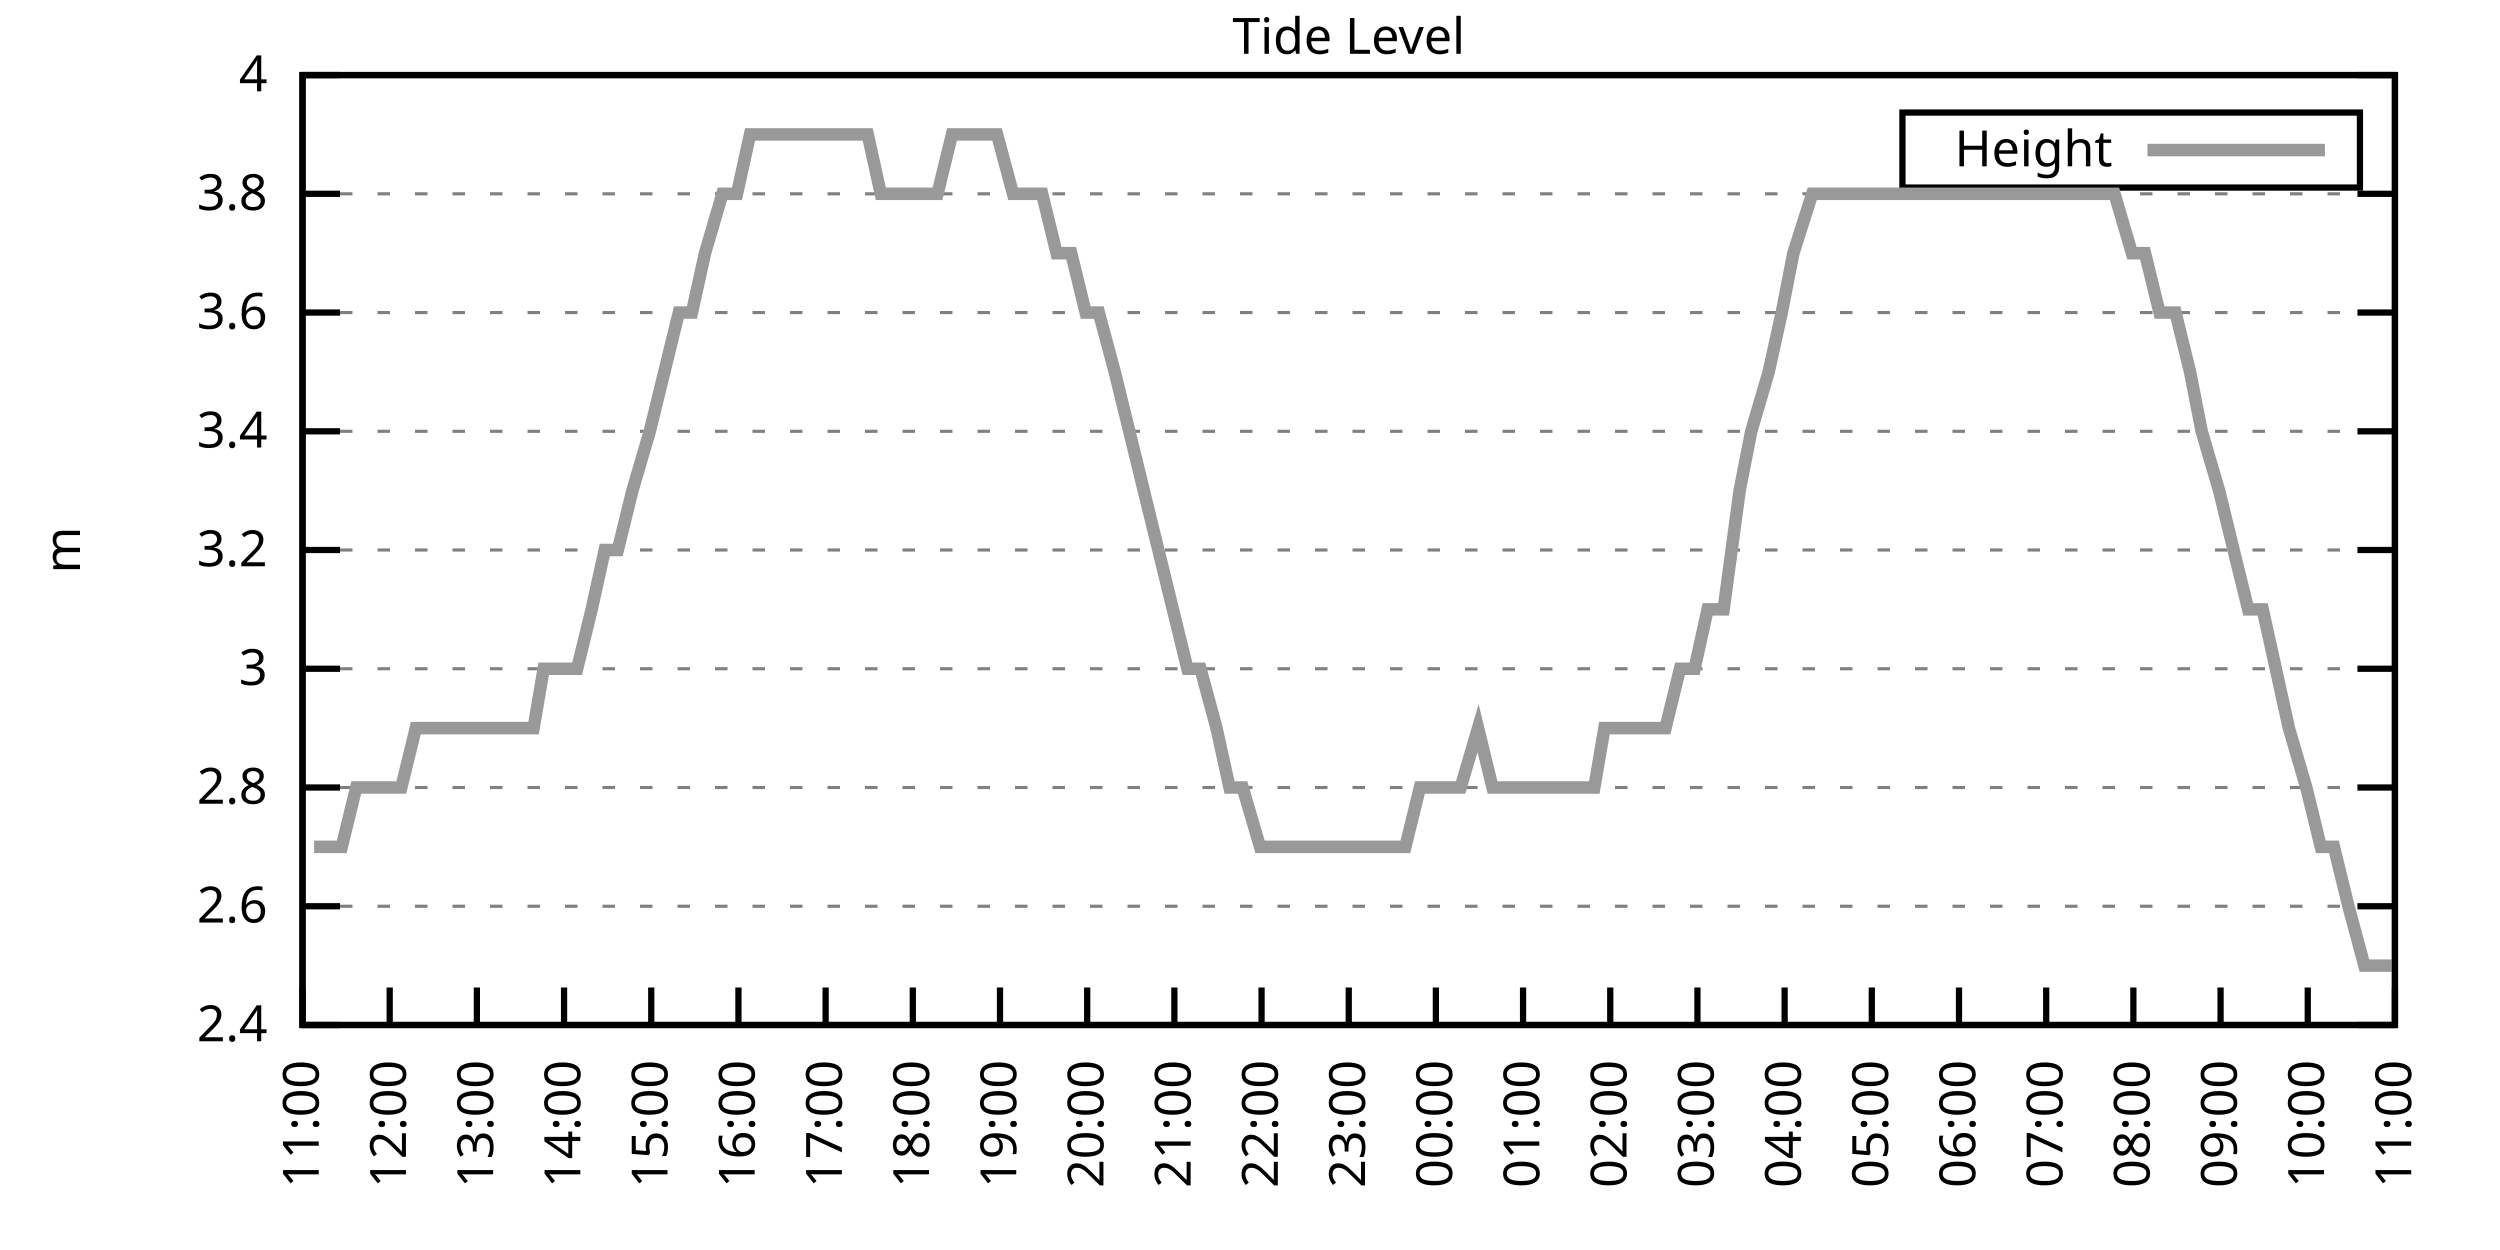
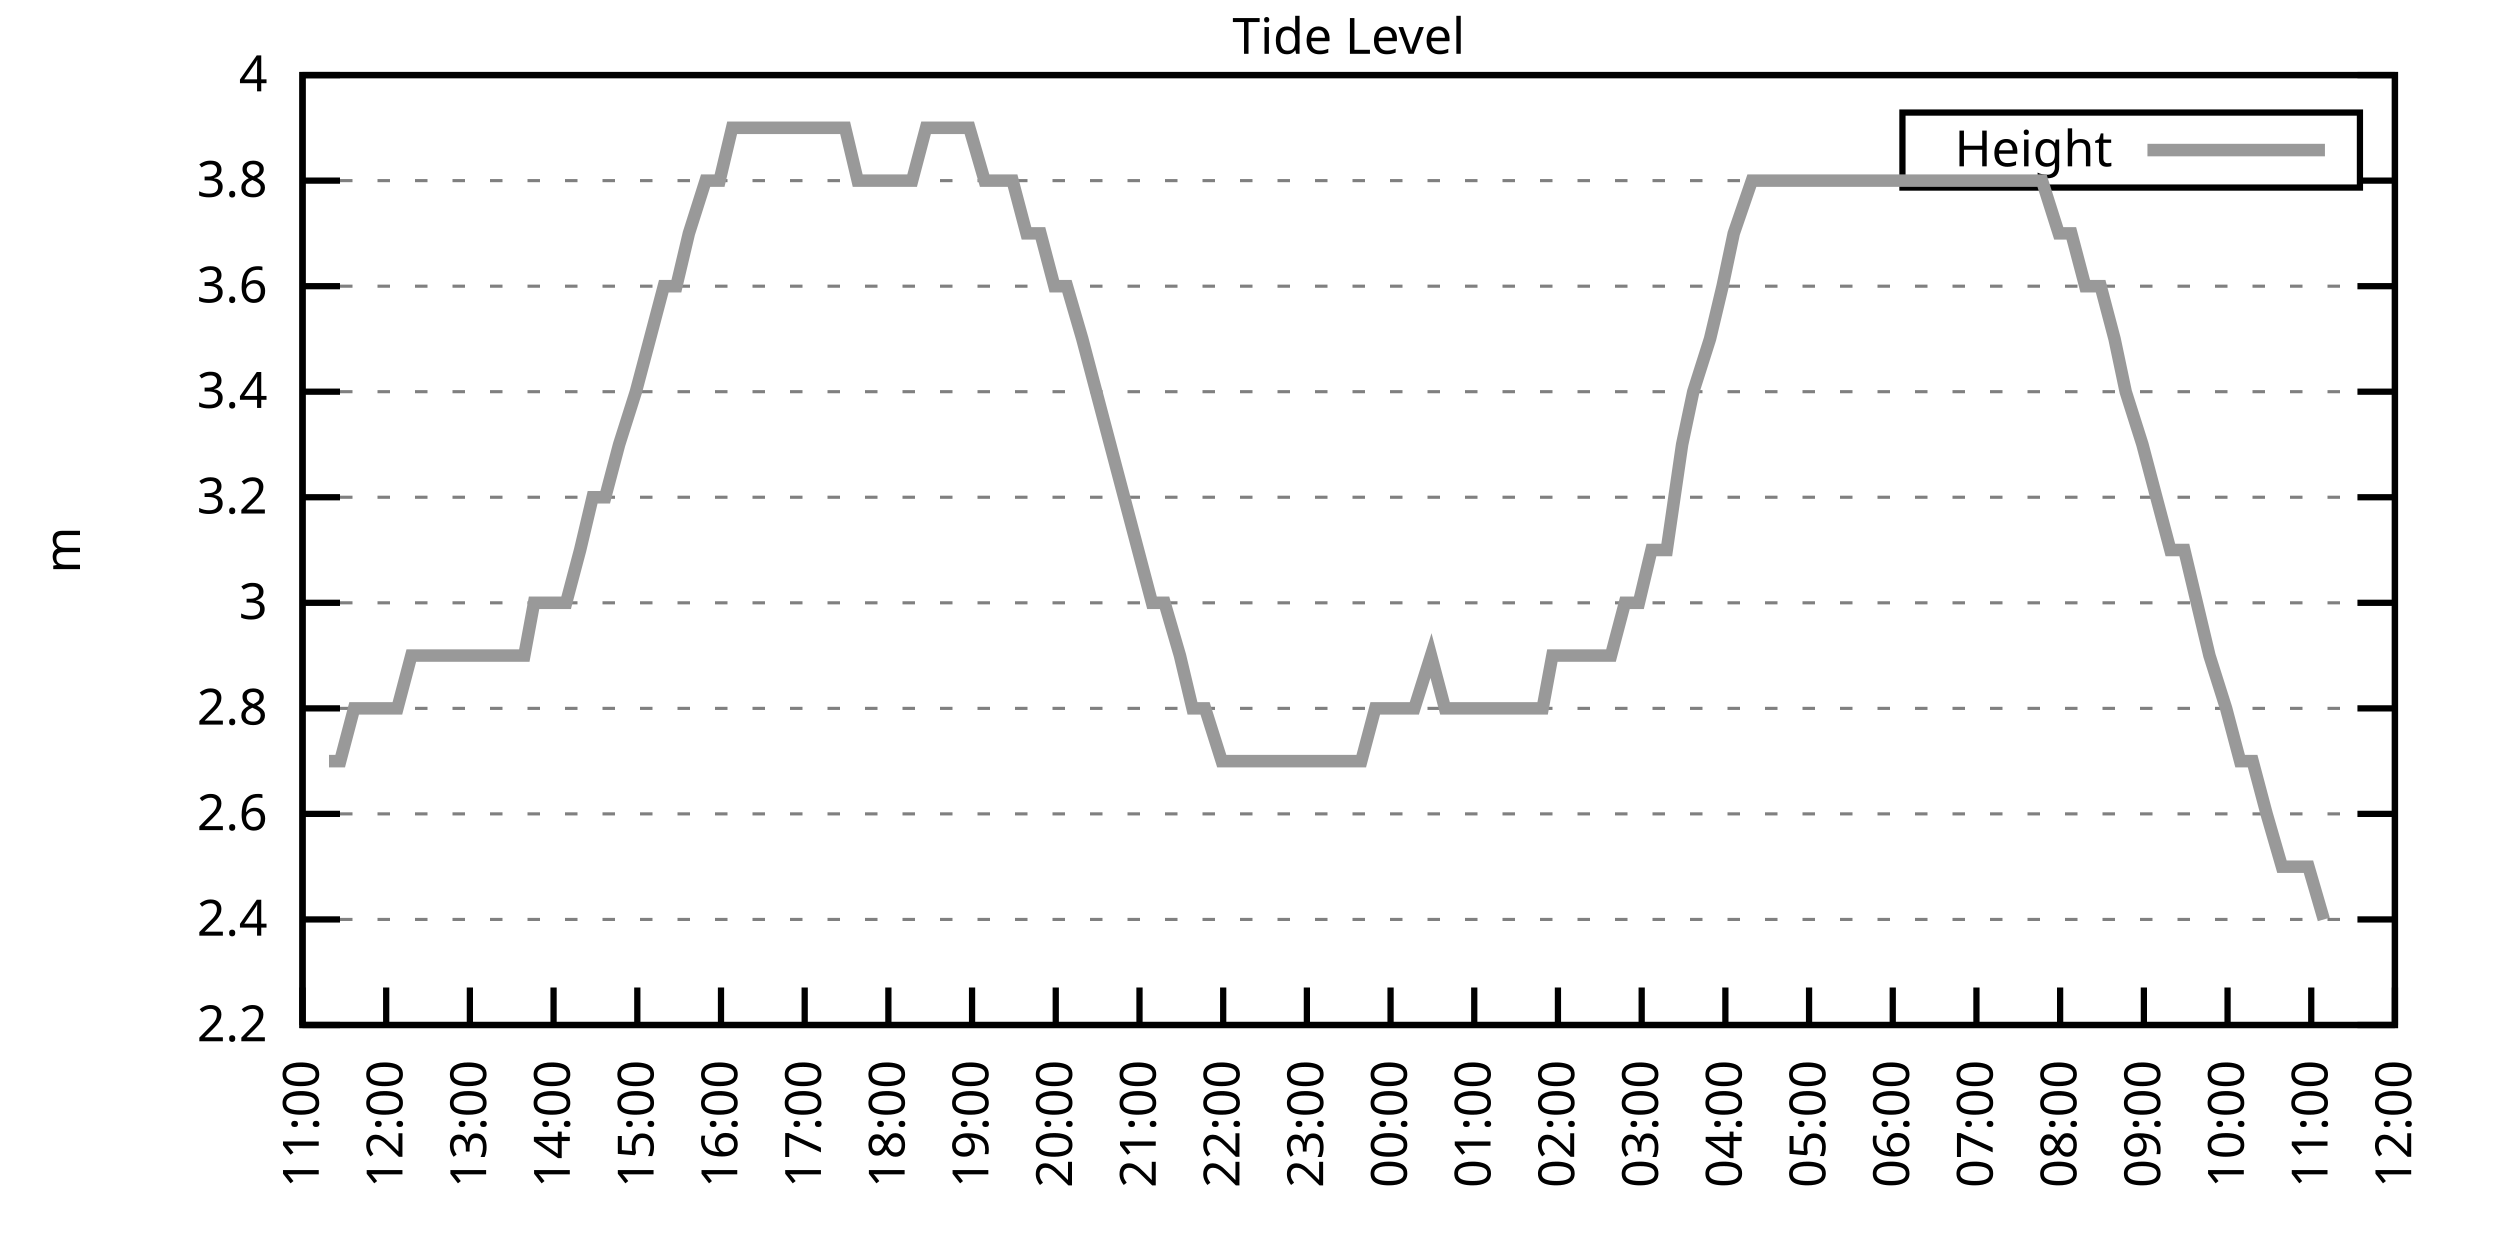
<svg xmlns="http://www.w3.org/2000/svg" xmlns:xlink="http://www.w3.org/1999/xlink" width="400" height="200" viewBox="0 0 400 200">
  <g id="gnuplot_canvas">
    <rect x="0" y="0" width="400" height="200" fill="none" />
    <defs>
      <circle id="gpDot" r="0.5" stroke-width="0.5" stroke="currentColor" />
      <path id="gpPt0" stroke-width="0.333" stroke="currentColor" d="M-1,0 h2 M0,-1 v2" />
      <path id="gpPt1" stroke-width="0.333" stroke="currentColor" d="M-1,-1 L1,1 M1,-1 L-1,1" />
      <path id="gpPt2" stroke-width="0.333" stroke="currentColor" d="M-1,0 L1,0 M0,-1 L0,1 M-1,-1 L1,1 M-1,1 L1,-1" />
      <rect id="gpPt3" stroke-width="0.333" stroke="currentColor" x="-1" y="-1" width="2" height="2" />
      <rect id="gpPt4" stroke-width="0.333" stroke="currentColor" fill="currentColor" x="-1" y="-1" width="2" height="2" />
      <circle id="gpPt5" stroke-width="0.333" stroke="currentColor" cx="0" cy="0" r="1" />
      <use xlink:href="#gpPt5" id="gpPt6" fill="currentColor" stroke="none" />
      <path id="gpPt7" stroke-width="0.333" stroke="currentColor" d="M0,-1.33 L-1.33,0.67 L1.33,0.67 z" />
      <use xlink:href="#gpPt7" id="gpPt8" fill="currentColor" stroke="none" />
      <use xlink:href="#gpPt7" id="gpPt9" stroke="currentColor" transform="rotate(180)" />
      <use xlink:href="#gpPt9" id="gpPt10" fill="currentColor" stroke="none" />
      <use xlink:href="#gpPt3" id="gpPt11" stroke="currentColor" transform="rotate(45)" />
      <use xlink:href="#gpPt11" id="gpPt12" fill="currentColor" stroke="none" />
      <path id="gpPt13" stroke-width="0.333" stroke="currentColor" d="M0,1.330 L1.265,0.411 L0.782,-1.067 L-0.782,-1.076 L-1.265,0.411 z" />
      <use xlink:href="#gpPt13" id="gpPt14" fill="currentColor" stroke="none" />
      <filter id="textbox" filterUnits="objectBoundingBox" x="0" y="0" height="1" width="1">
        <feFlood flood-color="white" flood-opacity="1" result="bgnd" />
        <feComposite in="SourceGraphic" in2="bgnd" operator="atop" />
      </filter>
      <filter id="greybox" filterUnits="objectBoundingBox" x="0" y="0" height="1" width="1">
        <feFlood flood-color="lightgrey" flood-opacity="1" result="grey" />
        <feComposite in="SourceGraphic" in2="grey" operator="atop" />
      </filter>
    </defs>
    <g fill="none" color="white" stroke="currentColor" stroke-width="1.00" stroke-linecap="butt" stroke-linejoin="miter">
</g>
    <g fill="none" color="black" stroke="currentColor" stroke-width="1.00" stroke-linecap="butt" stroke-linejoin="miter">
      <g stroke="none" shape-rendering="crispEdges">
        <polygon fill="rgb(255, 255, 255)" points="48.40,164.00 383.18,164.00 383.18,12.02 48.40,12.02 " />
      </g>
    </g>
    <g fill="none" color="black" stroke="currentColor" stroke-width="1.00" stroke-linecap="butt" stroke-linejoin="miter">
</g>
    <g fill="none" color="black" stroke="black" stroke-width="0.50" stroke-linecap="butt" stroke-linejoin="miter">
</g>
    <g fill="none" color="gray" stroke="currentColor" stroke-width="0.50" stroke-linecap="butt" stroke-linejoin="miter">
      <path stroke="gray" stroke-dasharray="2,4" class="gridline" d="M48.40,164.00 L383.19,164.00  " />
    </g>
    <g fill="none" color="gray" stroke="gray" stroke-width="1.00" stroke-linecap="butt" stroke-linejoin="miter">
</g>
    <g fill="none" color="black" stroke="currentColor" stroke-width="1.00" stroke-linecap="butt" stroke-linejoin="miter">
      <path stroke="black" d="M48.40,164.00 L54.40,164.00 M383.19,164.00 L377.19,164.00  " />
      <g transform="translate(42.80,166.60)" stroke="none" fill="black" font-family="Sans" font-size="8.00" text-anchor="end">
        <text>
+           <tspan font-family="Sans"> 2.2</tspan>
+         </text>
+       </g>
+     </g>
+     <g fill="none" color="black" stroke="currentColor" stroke-width="1.00" stroke-linecap="butt" stroke-linejoin="miter">
+ </g>
+     <g fill="none" color="black" stroke="black" stroke-width="0.50" stroke-linecap="butt" stroke-linejoin="miter">
+ </g>
+     <g fill="none" color="gray" stroke="currentColor" stroke-width="0.50" stroke-linecap="butt" stroke-linejoin="miter">
+       <path stroke="gray" stroke-dasharray="2,4" class="gridline" d="M48.40,147.11 L383.19,147.11  " />
+     </g>
+     <g fill="none" color="gray" stroke="gray" stroke-width="1.00" stroke-linecap="butt" stroke-linejoin="miter">
+ </g>
+     <g fill="none" color="black" stroke="currentColor" stroke-width="1.00" stroke-linecap="butt" stroke-linejoin="miter">
+       <path stroke="black" d="M48.40,147.11 L54.40,147.11 M383.19,147.11 L377.19,147.11  " />
+       <g transform="translate(42.80,149.71)" stroke="none" fill="black" font-family="Sans" font-size="8.00" text-anchor="end">
+         <text>
          <tspan font-family="Sans"> 2.4</tspan>
        </text>
      </g>
    </g>
    <g fill="none" color="black" stroke="currentColor" stroke-width="1.00" stroke-linecap="butt" stroke-linejoin="miter">
</g>
    <g fill="none" color="black" stroke="black" stroke-width="0.50" stroke-linecap="butt" stroke-linejoin="miter">
</g>
    <g fill="none" color="gray" stroke="currentColor" stroke-width="0.50" stroke-linecap="butt" stroke-linejoin="miter">
-       <path stroke="gray" stroke-dasharray="2,4" class="gridline" d="M48.40,145.00 L383.19,145.00  " />
-     </g>
-     <g fill="none" color="gray" stroke="gray" stroke-width="1.00" stroke-linecap="butt" stroke-linejoin="miter">
- </g>
-     <g fill="none" color="black" stroke="currentColor" stroke-width="1.00" stroke-linecap="butt" stroke-linejoin="miter">
-       <path stroke="black" d="M48.40,145.00 L54.40,145.00 M383.19,145.00 L377.19,145.00  " />
-       <g transform="translate(42.80,147.60)" stroke="none" fill="black" font-family="Sans" font-size="8.00" text-anchor="end">
+       <path stroke="gray" stroke-dasharray="2,4" class="gridline" d="M48.40,130.22 L383.19,130.22  " />
+     </g>
+     <g fill="none" color="gray" stroke="gray" stroke-width="1.00" stroke-linecap="butt" stroke-linejoin="miter">
+ </g>
+     <g fill="none" color="black" stroke="currentColor" stroke-width="1.00" stroke-linecap="butt" stroke-linejoin="miter">
+       <path stroke="black" d="M48.40,130.22 L54.40,130.22 M383.19,130.22 L377.19,130.22  " />
+       <g transform="translate(42.80,132.82)" stroke="none" fill="black" font-family="Sans" font-size="8.00" text-anchor="end">
        <text>
          <tspan font-family="Sans"> 2.6</tspan>
        </text>
      </g>
    </g>
    <g fill="none" color="black" stroke="currentColor" stroke-width="1.00" stroke-linecap="butt" stroke-linejoin="miter">
</g>
    <g fill="none" color="black" stroke="black" stroke-width="0.50" stroke-linecap="butt" stroke-linejoin="miter">
</g>
    <g fill="none" color="gray" stroke="currentColor" stroke-width="0.50" stroke-linecap="butt" stroke-linejoin="miter">
-       <path stroke="gray" stroke-dasharray="2,4" class="gridline" d="M48.40,126.00 L383.19,126.00  " />
-     </g>
-     <g fill="none" color="gray" stroke="gray" stroke-width="1.00" stroke-linecap="butt" stroke-linejoin="miter">
- </g>
-     <g fill="none" color="black" stroke="currentColor" stroke-width="1.00" stroke-linecap="butt" stroke-linejoin="miter">
-       <path stroke="black" d="M48.40,126.00 L54.40,126.00 M383.19,126.00 L377.19,126.00  " />
-       <g transform="translate(42.80,128.60)" stroke="none" fill="black" font-family="Sans" font-size="8.00" text-anchor="end">
+       <path stroke="gray" stroke-dasharray="2,4" class="gridline" d="M48.40,113.34 L383.19,113.34  " />
+     </g>
+     <g fill="none" color="gray" stroke="gray" stroke-width="1.00" stroke-linecap="butt" stroke-linejoin="miter">
+ </g>
+     <g fill="none" color="black" stroke="currentColor" stroke-width="1.00" stroke-linecap="butt" stroke-linejoin="miter">
+       <path stroke="black" d="M48.40,113.34 L54.40,113.34 M383.19,113.34 L377.19,113.34  " />
+       <g transform="translate(42.80,115.94)" stroke="none" fill="black" font-family="Sans" font-size="8.00" text-anchor="end">
        <text>
          <tspan font-family="Sans"> 2.8</tspan>
        </text>
      </g>
    </g>
    <g fill="none" color="black" stroke="currentColor" stroke-width="1.00" stroke-linecap="butt" stroke-linejoin="miter">
</g>
    <g fill="none" color="black" stroke="black" stroke-width="0.50" stroke-linecap="butt" stroke-linejoin="miter">
</g>
    <g fill="none" color="gray" stroke="currentColor" stroke-width="0.50" stroke-linecap="butt" stroke-linejoin="miter">
-       <path stroke="gray" stroke-dasharray="2,4" class="gridline" d="M48.40,107.00 L383.19,107.00  " />
-     </g>
-     <g fill="none" color="gray" stroke="gray" stroke-width="1.00" stroke-linecap="butt" stroke-linejoin="miter">
- </g>
-     <g fill="none" color="black" stroke="currentColor" stroke-width="1.00" stroke-linecap="butt" stroke-linejoin="miter">
-       <path stroke="black" d="M48.40,107.00 L54.40,107.00 M383.19,107.00 L377.19,107.00  " />
-       <g transform="translate(42.80,109.60)" stroke="none" fill="black" font-family="Sans" font-size="8.00" text-anchor="end">
+       <path stroke="gray" stroke-dasharray="2,4" class="gridline" d="M48.40,96.45 L383.19,96.45  " />
+     </g>
+     <g fill="none" color="gray" stroke="gray" stroke-width="1.00" stroke-linecap="butt" stroke-linejoin="miter">
+ </g>
+     <g fill="none" color="black" stroke="currentColor" stroke-width="1.00" stroke-linecap="butt" stroke-linejoin="miter">
+       <path stroke="black" d="M48.40,96.45 L54.40,96.45 M383.19,96.45 L377.19,96.45  " />
+       <g transform="translate(42.80,99.05)" stroke="none" fill="black" font-family="Sans" font-size="8.00" text-anchor="end">
        <text>
          <tspan font-family="Sans"> 3</tspan>
        </text>
      </g>
    </g>
    <g fill="none" color="black" stroke="currentColor" stroke-width="1.00" stroke-linecap="butt" stroke-linejoin="miter">
</g>
    <g fill="none" color="black" stroke="black" stroke-width="0.50" stroke-linecap="butt" stroke-linejoin="miter">
</g>
    <g fill="none" color="gray" stroke="currentColor" stroke-width="0.50" stroke-linecap="butt" stroke-linejoin="miter">
-       <path stroke="gray" stroke-dasharray="2,4" class="gridline" d="M48.40,88.00 L383.19,88.00  " />
-     </g>
-     <g fill="none" color="gray" stroke="gray" stroke-width="1.00" stroke-linecap="butt" stroke-linejoin="miter">
- </g>
-     <g fill="none" color="black" stroke="currentColor" stroke-width="1.00" stroke-linecap="butt" stroke-linejoin="miter">
-       <path stroke="black" d="M48.40,88.00 L54.40,88.00 M383.19,88.00 L377.19,88.00  " />
-       <g transform="translate(42.80,90.60)" stroke="none" fill="black" font-family="Sans" font-size="8.00" text-anchor="end">
+       <path stroke="gray" stroke-dasharray="2,4" class="gridline" d="M48.40,79.56 L383.19,79.56  " />
+     </g>
+     <g fill="none" color="gray" stroke="gray" stroke-width="1.00" stroke-linecap="butt" stroke-linejoin="miter">
+ </g>
+     <g fill="none" color="black" stroke="currentColor" stroke-width="1.00" stroke-linecap="butt" stroke-linejoin="miter">
+       <path stroke="black" d="M48.40,79.56 L54.40,79.56 M383.19,79.56 L377.19,79.56  " />
+       <g transform="translate(42.80,82.16)" stroke="none" fill="black" font-family="Sans" font-size="8.00" text-anchor="end">
        <text>
          <tspan font-family="Sans"> 3.2</tspan>
        </text>
      </g>
    </g>
    <g fill="none" color="black" stroke="currentColor" stroke-width="1.00" stroke-linecap="butt" stroke-linejoin="miter">
</g>
    <g fill="none" color="black" stroke="black" stroke-width="0.50" stroke-linecap="butt" stroke-linejoin="miter">
</g>
    <g fill="none" color="gray" stroke="currentColor" stroke-width="0.50" stroke-linecap="butt" stroke-linejoin="miter">
-       <path stroke="gray" stroke-dasharray="2,4" class="gridline" d="M48.40,69.01 L383.19,69.01  " />
-     </g>
-     <g fill="none" color="gray" stroke="gray" stroke-width="1.00" stroke-linecap="butt" stroke-linejoin="miter">
- </g>
-     <g fill="none" color="black" stroke="currentColor" stroke-width="1.00" stroke-linecap="butt" stroke-linejoin="miter">
-       <path stroke="black" d="M48.40,69.01 L54.40,69.01 M383.19,69.01 L377.19,69.01  " />
-       <g transform="translate(42.80,71.61)" stroke="none" fill="black" font-family="Sans" font-size="8.00" text-anchor="end">
+       <path stroke="gray" stroke-dasharray="2,4" class="gridline" d="M48.40,62.67 L383.19,62.67  " />
+     </g>
+     <g fill="none" color="gray" stroke="gray" stroke-width="1.00" stroke-linecap="butt" stroke-linejoin="miter">
+ </g>
+     <g fill="none" color="black" stroke="currentColor" stroke-width="1.00" stroke-linecap="butt" stroke-linejoin="miter">
+       <path stroke="black" d="M48.40,62.67 L54.40,62.67 M383.19,62.67 L377.19,62.67  " />
+       <g transform="translate(42.80,65.27)" stroke="none" fill="black" font-family="Sans" font-size="8.00" text-anchor="end">
        <text>
          <tspan font-family="Sans"> 3.4</tspan>
        </text>
      </g>
    </g>
    <g fill="none" color="black" stroke="currentColor" stroke-width="1.00" stroke-linecap="butt" stroke-linejoin="miter">
</g>
    <g fill="none" color="black" stroke="black" stroke-width="0.50" stroke-linecap="butt" stroke-linejoin="miter">
</g>
    <g fill="none" color="gray" stroke="currentColor" stroke-width="0.50" stroke-linecap="butt" stroke-linejoin="miter">
-       <path stroke="gray" stroke-dasharray="2,4" class="gridline" d="M48.40,50.01 L383.19,50.01  " />
-     </g>
-     <g fill="none" color="gray" stroke="gray" stroke-width="1.00" stroke-linecap="butt" stroke-linejoin="miter">
- </g>
-     <g fill="none" color="black" stroke="currentColor" stroke-width="1.00" stroke-linecap="butt" stroke-linejoin="miter">
-       <path stroke="black" d="M48.40,50.01 L54.40,50.01 M383.19,50.01 L377.19,50.01  " />
-       <g transform="translate(42.80,52.61)" stroke="none" fill="black" font-family="Sans" font-size="8.00" text-anchor="end">
+       <path stroke="gray" stroke-dasharray="2,4" class="gridline" d="M48.40,45.79 L383.19,45.79  " />
+     </g>
+     <g fill="none" color="gray" stroke="gray" stroke-width="1.00" stroke-linecap="butt" stroke-linejoin="miter">
+ </g>
+     <g fill="none" color="black" stroke="currentColor" stroke-width="1.00" stroke-linecap="butt" stroke-linejoin="miter">
+       <path stroke="black" d="M48.40,45.79 L54.40,45.79 M383.19,45.79 L377.19,45.79  " />
+       <g transform="translate(42.80,48.39)" stroke="none" fill="black" font-family="Sans" font-size="8.00" text-anchor="end">
        <text>
          <tspan font-family="Sans"> 3.6</tspan>
        </text>
      </g>
    </g>
    <g fill="none" color="black" stroke="currentColor" stroke-width="1.00" stroke-linecap="butt" stroke-linejoin="miter">
</g>
    <g fill="none" color="black" stroke="black" stroke-width="0.50" stroke-linecap="butt" stroke-linejoin="miter">
</g>
    <g fill="none" color="gray" stroke="currentColor" stroke-width="0.50" stroke-linecap="butt" stroke-linejoin="miter">
-       <path stroke="gray" stroke-dasharray="2,4" class="gridline" d="M48.40,31.01 L383.19,31.01  " />
-     </g>
-     <g fill="none" color="gray" stroke="gray" stroke-width="1.00" stroke-linecap="butt" stroke-linejoin="miter">
- </g>
-     <g fill="none" color="black" stroke="currentColor" stroke-width="1.00" stroke-linecap="butt" stroke-linejoin="miter">
-       <path stroke="black" d="M48.40,31.01 L54.40,31.01 M383.19,31.01 L377.19,31.01  " />
-       <g transform="translate(42.80,33.61)" stroke="none" fill="black" font-family="Sans" font-size="8.00" text-anchor="end">
+       <path stroke="gray" stroke-dasharray="2,4" class="gridline" d="M48.40,28.90 L304.39,28.90 M377.59,28.90 L383.19,28.90  " />
+     </g>
+     <g fill="none" color="gray" stroke="gray" stroke-width="1.00" stroke-linecap="butt" stroke-linejoin="miter">
+ </g>
+     <g fill="none" color="black" stroke="currentColor" stroke-width="1.00" stroke-linecap="butt" stroke-linejoin="miter">
+       <path stroke="black" d="M48.40,28.90 L54.40,28.90 M383.19,28.90 L377.19,28.90  " />
+       <g transform="translate(42.80,31.50)" stroke="none" fill="black" font-family="Sans" font-size="8.00" text-anchor="end">
        <text>
          <tspan font-family="Sans"> 3.8</tspan>
        </text>
      </g>
    </g>
    <g fill="none" color="black" stroke="currentColor" stroke-width="1.00" stroke-linecap="butt" stroke-linejoin="miter">
</g>
    <g fill="none" color="black" stroke="black" stroke-width="0.50" stroke-linecap="butt" stroke-linejoin="miter">
</g>
    <g fill="none" color="gray" stroke="currentColor" stroke-width="0.50" stroke-linecap="butt" stroke-linejoin="miter">
      <path stroke="gray" stroke-dasharray="2,4" class="gridline" d="M48.40,12.01 L383.19,12.01  " />
    </g>
    <g fill="none" color="gray" stroke="gray" stroke-width="1.00" stroke-linecap="butt" stroke-linejoin="miter">
</g>
    <g fill="none" color="black" stroke="currentColor" stroke-width="1.00" stroke-linecap="butt" stroke-linejoin="miter">
      <path stroke="black" d="M48.40,12.01 L54.40,12.01 M383.19,12.01 L377.19,12.01  " />
      <g transform="translate(42.80,14.61)" stroke="none" fill="black" font-family="Sans" font-size="8.00" text-anchor="end">
        <text>
          <tspan font-family="Sans"> 4</tspan>
        </text>
      </g>
    </g>
    <g fill="none" color="black" stroke="currentColor" stroke-width="1.00" stroke-linecap="butt" stroke-linejoin="miter">
      <path stroke="black" d="M48.40,164.00 L48.40,158.00  " />
      <g transform="translate(51.00,169.60) rotate(270.00)" stroke="none" fill="black" font-family="Sans" font-size="8.00" text-anchor="end">
        <text>
          <tspan font-family="Sans">11:00</tspan>
        </text>
      </g>
    </g>
    <g fill="none" color="black" stroke="currentColor" stroke-width="1.00" stroke-linecap="butt" stroke-linejoin="miter">
-       <path stroke="black" d="M62.35,164.00 L62.35,158.00  " />
-       <g transform="translate(64.95,169.60) rotate(270.00)" stroke="none" fill="black" font-family="Sans" font-size="8.00" text-anchor="end">
+       <path stroke="black" d="M61.79,164.00 L61.79,158.00  " />
+       <g transform="translate(64.39,169.60) rotate(270.00)" stroke="none" fill="black" font-family="Sans" font-size="8.00" text-anchor="end">
        <text>
          <tspan font-family="Sans">12:00</tspan>
        </text>
      </g>
    </g>
    <g fill="none" color="black" stroke="currentColor" stroke-width="1.00" stroke-linecap="butt" stroke-linejoin="miter">
-       <path stroke="black" d="M76.30,164.00 L76.30,158.00  " />
-       <g transform="translate(78.90,169.60) rotate(270.00)" stroke="none" fill="black" font-family="Sans" font-size="8.00" text-anchor="end">
+       <path stroke="black" d="M75.18,164.00 L75.18,158.00  " />
+       <g transform="translate(77.78,169.60) rotate(270.00)" stroke="none" fill="black" font-family="Sans" font-size="8.00" text-anchor="end">
        <text>
          <tspan font-family="Sans">13:00</tspan>
        </text>
      </g>
    </g>
    <g fill="none" color="black" stroke="currentColor" stroke-width="1.00" stroke-linecap="butt" stroke-linejoin="miter">
-       <path stroke="black" d="M90.25,164.00 L90.25,158.00  " />
-       <g transform="translate(92.85,169.60) rotate(270.00)" stroke="none" fill="black" font-family="Sans" font-size="8.00" text-anchor="end">
+       <path stroke="black" d="M88.57,164.00 L88.57,158.00  " />
+       <g transform="translate(91.17,169.60) rotate(270.00)" stroke="none" fill="black" font-family="Sans" font-size="8.00" text-anchor="end">
        <text>
          <tspan font-family="Sans">14:00</tspan>
        </text>
      </g>
    </g>
    <g fill="none" color="black" stroke="currentColor" stroke-width="1.00" stroke-linecap="butt" stroke-linejoin="miter">
-       <path stroke="black" d="M104.20,164.00 L104.20,158.00  " />
-       <g transform="translate(106.80,169.60) rotate(270.00)" stroke="none" fill="black" font-family="Sans" font-size="8.00" text-anchor="end">
+       <path stroke="black" d="M101.97,164.00 L101.97,158.00  " />
+       <g transform="translate(104.57,169.60) rotate(270.00)" stroke="none" fill="black" font-family="Sans" font-size="8.00" text-anchor="end">
        <text>
          <tspan font-family="Sans">15:00</tspan>
        </text>
      </g>
    </g>
    <g fill="none" color="black" stroke="currentColor" stroke-width="1.00" stroke-linecap="butt" stroke-linejoin="miter">
-       <path stroke="black" d="M118.15,164.00 L118.15,158.00  " />
-       <g transform="translate(120.75,169.60) rotate(270.00)" stroke="none" fill="black" font-family="Sans" font-size="8.00" text-anchor="end">
+       <path stroke="black" d="M115.36,164.00 L115.36,158.00  " />
+       <g transform="translate(117.96,169.60) rotate(270.00)" stroke="none" fill="black" font-family="Sans" font-size="8.00" text-anchor="end">
        <text>
          <tspan font-family="Sans">16:00</tspan>
        </text>
      </g>
    </g>
    <g fill="none" color="black" stroke="currentColor" stroke-width="1.00" stroke-linecap="butt" stroke-linejoin="miter">
-       <path stroke="black" d="M132.10,164.00 L132.10,158.00  " />
-       <g transform="translate(134.70,169.60) rotate(270.00)" stroke="none" fill="black" font-family="Sans" font-size="8.00" text-anchor="end">
+       <path stroke="black" d="M128.75,164.00 L128.75,158.00  " />
+       <g transform="translate(131.35,169.60) rotate(270.00)" stroke="none" fill="black" font-family="Sans" font-size="8.00" text-anchor="end">
        <text>
          <tspan font-family="Sans">17:00</tspan>
        </text>
      </g>
    </g>
    <g fill="none" color="black" stroke="currentColor" stroke-width="1.00" stroke-linecap="butt" stroke-linejoin="miter">
-       <path stroke="black" d="M146.05,164.00 L146.05,158.00  " />
-       <g transform="translate(148.65,169.60) rotate(270.00)" stroke="none" fill="black" font-family="Sans" font-size="8.00" text-anchor="end">
+       <path stroke="black" d="M142.14,164.00 L142.14,158.00  " />
+       <g transform="translate(144.74,169.60) rotate(270.00)" stroke="none" fill="black" font-family="Sans" font-size="8.00" text-anchor="end">
        <text>
          <tspan font-family="Sans">18:00</tspan>
        </text>
      </g>
    </g>
    <g fill="none" color="black" stroke="currentColor" stroke-width="1.00" stroke-linecap="butt" stroke-linejoin="miter">
-       <path stroke="black" d="M160.00,164.00 L160.00,158.00  " />
-       <g transform="translate(162.60,169.60) rotate(270.00)" stroke="none" fill="black" font-family="Sans" font-size="8.00" text-anchor="end">
+       <path stroke="black" d="M155.53,164.00 L155.53,158.00  " />
+       <g transform="translate(158.13,169.60) rotate(270.00)" stroke="none" fill="black" font-family="Sans" font-size="8.00" text-anchor="end">
        <text>
          <tspan font-family="Sans">19:00</tspan>
        </text>
      </g>
    </g>
    <g fill="none" color="black" stroke="currentColor" stroke-width="1.00" stroke-linecap="butt" stroke-linejoin="miter">
-       <path stroke="black" d="M173.95,164.00 L173.95,158.00  " />
-       <g transform="translate(176.55,169.60) rotate(270.00)" stroke="none" fill="black" font-family="Sans" font-size="8.00" text-anchor="end">
+       <path stroke="black" d="M168.92,164.00 L168.92,158.00  " />
+       <g transform="translate(171.52,169.60) rotate(270.00)" stroke="none" fill="black" font-family="Sans" font-size="8.00" text-anchor="end">
        <text>
          <tspan font-family="Sans">20:00</tspan>
        </text>
      </g>
    </g>
    <g fill="none" color="black" stroke="currentColor" stroke-width="1.00" stroke-linecap="butt" stroke-linejoin="miter">
-       <path stroke="black" d="M187.90,164.00 L187.90,158.00  " />
-       <g transform="translate(190.50,169.60) rotate(270.00)" stroke="none" fill="black" font-family="Sans" font-size="8.00" text-anchor="end">
+       <path stroke="black" d="M182.32,164.00 L182.32,158.00  " />
+       <g transform="translate(184.92,169.60) rotate(270.00)" stroke="none" fill="black" font-family="Sans" font-size="8.00" text-anchor="end">
        <text>
          <tspan font-family="Sans">21:00</tspan>
        </text>
      </g>
    </g>
    <g fill="none" color="black" stroke="currentColor" stroke-width="1.00" stroke-linecap="butt" stroke-linejoin="miter">
-       <path stroke="black" d="M201.85,164.00 L201.85,158.00  " />
-       <g transform="translate(204.45,169.60) rotate(270.00)" stroke="none" fill="black" font-family="Sans" font-size="8.00" text-anchor="end">
+       <path stroke="black" d="M195.71,164.00 L195.71,158.00  " />
+       <g transform="translate(198.31,169.60) rotate(270.00)" stroke="none" fill="black" font-family="Sans" font-size="8.00" text-anchor="end">
        <text>
          <tspan font-family="Sans">22:00</tspan>
        </text>
      </g>
    </g>
    <g fill="none" color="black" stroke="currentColor" stroke-width="1.00" stroke-linecap="butt" stroke-linejoin="miter">
-       <path stroke="black" d="M215.80,164.00 L215.80,158.00  " />
-       <g transform="translate(218.40,169.60) rotate(270.00)" stroke="none" fill="black" font-family="Sans" font-size="8.00" text-anchor="end">
+       <path stroke="black" d="M209.10,164.00 L209.10,158.00  " />
+       <g transform="translate(211.70,169.60) rotate(270.00)" stroke="none" fill="black" font-family="Sans" font-size="8.00" text-anchor="end">
        <text>
          <tspan font-family="Sans">23:00</tspan>
        </text>
      </g>
    </g>
    <g fill="none" color="black" stroke="currentColor" stroke-width="1.00" stroke-linecap="butt" stroke-linejoin="miter">
-       <path stroke="black" d="M229.74,164.00 L229.74,158.00  " />
-       <g transform="translate(232.34,169.60) rotate(270.00)" stroke="none" fill="black" font-family="Sans" font-size="8.00" text-anchor="end">
+       <path stroke="black" d="M222.49,164.00 L222.49,158.00  " />
+       <g transform="translate(225.09,169.60) rotate(270.00)" stroke="none" fill="black" font-family="Sans" font-size="8.00" text-anchor="end">
        <text>
          <tspan font-family="Sans">00:00</tspan>
        </text>
      </g>
    </g>
    <g fill="none" color="black" stroke="currentColor" stroke-width="1.00" stroke-linecap="butt" stroke-linejoin="miter">
-       <path stroke="black" d="M243.69,164.00 L243.69,158.00  " />
-       <g transform="translate(246.29,169.60) rotate(270.00)" stroke="none" fill="black" font-family="Sans" font-size="8.00" text-anchor="end">
+       <path stroke="black" d="M235.88,164.00 L235.88,158.00  " />
+       <g transform="translate(238.48,169.60) rotate(270.00)" stroke="none" fill="black" font-family="Sans" font-size="8.00" text-anchor="end">
        <text>
          <tspan font-family="Sans">01:00</tspan>
        </text>
      </g>
    </g>
    <g fill="none" color="black" stroke="currentColor" stroke-width="1.00" stroke-linecap="butt" stroke-linejoin="miter">
-       <path stroke="black" d="M257.64,164.00 L257.64,158.00  " />
-       <g transform="translate(260.24,169.60) rotate(270.00)" stroke="none" fill="black" font-family="Sans" font-size="8.00" text-anchor="end">
+       <path stroke="black" d="M249.27,164.00 L249.27,158.00  " />
+       <g transform="translate(251.87,169.60) rotate(270.00)" stroke="none" fill="black" font-family="Sans" font-size="8.00" text-anchor="end">
        <text>
          <tspan font-family="Sans">02:00</tspan>
        </text>
      </g>
    </g>
    <g fill="none" color="black" stroke="currentColor" stroke-width="1.00" stroke-linecap="butt" stroke-linejoin="miter">
-       <path stroke="black" d="M271.59,164.00 L271.59,158.00  " />
-       <g transform="translate(274.19,169.60) rotate(270.00)" stroke="none" fill="black" font-family="Sans" font-size="8.00" text-anchor="end">
+       <path stroke="black" d="M262.67,164.00 L262.67,158.00  " />
+       <g transform="translate(265.27,169.60) rotate(270.00)" stroke="none" fill="black" font-family="Sans" font-size="8.00" text-anchor="end">
        <text>
          <tspan font-family="Sans">03:00</tspan>
        </text>
      </g>
    </g>
    <g fill="none" color="black" stroke="currentColor" stroke-width="1.00" stroke-linecap="butt" stroke-linejoin="miter">
-       <path stroke="black" d="M285.54,164.00 L285.54,158.00  " />
-       <g transform="translate(288.14,169.60) rotate(270.00)" stroke="none" fill="black" font-family="Sans" font-size="8.00" text-anchor="end">
+       <path stroke="black" d="M276.06,164.00 L276.06,158.00  " />
+       <g transform="translate(278.66,169.60) rotate(270.00)" stroke="none" fill="black" font-family="Sans" font-size="8.00" text-anchor="end">
        <text>
          <tspan font-family="Sans">04:00</tspan>
        </text>
      </g>
    </g>
    <g fill="none" color="black" stroke="currentColor" stroke-width="1.00" stroke-linecap="butt" stroke-linejoin="miter">
-       <path stroke="black" d="M299.49,164.00 L299.49,158.00  " />
-       <g transform="translate(302.09,169.60) rotate(270.00)" stroke="none" fill="black" font-family="Sans" font-size="8.00" text-anchor="end">
+       <path stroke="black" d="M289.45,164.00 L289.45,158.00  " />
+       <g transform="translate(292.05,169.60) rotate(270.00)" stroke="none" fill="black" font-family="Sans" font-size="8.00" text-anchor="end">
        <text>
          <tspan font-family="Sans">05:00</tspan>
        </text>
      </g>
    </g>
    <g fill="none" color="black" stroke="currentColor" stroke-width="1.00" stroke-linecap="butt" stroke-linejoin="miter">
-       <path stroke="black" d="M313.44,164.00 L313.44,158.00  " />
-       <g transform="translate(316.04,169.60) rotate(270.00)" stroke="none" fill="black" font-family="Sans" font-size="8.00" text-anchor="end">
+       <path stroke="black" d="M302.84,164.00 L302.84,158.00  " />
+       <g transform="translate(305.44,169.60) rotate(270.00)" stroke="none" fill="black" font-family="Sans" font-size="8.00" text-anchor="end">
        <text>
          <tspan font-family="Sans">06:00</tspan>
        </text>
      </g>
    </g>
    <g fill="none" color="black" stroke="currentColor" stroke-width="1.00" stroke-linecap="butt" stroke-linejoin="miter">
-       <path stroke="black" d="M327.39,164.00 L327.39,158.00  " />
-       <g transform="translate(329.99,169.60) rotate(270.00)" stroke="none" fill="black" font-family="Sans" font-size="8.00" text-anchor="end">
+       <path stroke="black" d="M316.23,164.00 L316.23,158.00  " />
+       <g transform="translate(318.83,169.60) rotate(270.00)" stroke="none" fill="black" font-family="Sans" font-size="8.00" text-anchor="end">
        <text>
          <tspan font-family="Sans">07:00</tspan>
        </text>
      </g>
    </g>
    <g fill="none" color="black" stroke="currentColor" stroke-width="1.00" stroke-linecap="butt" stroke-linejoin="miter">
-       <path stroke="black" d="M341.34,164.00 L341.34,158.00  " />
-       <g transform="translate(343.94,169.60) rotate(270.00)" stroke="none" fill="black" font-family="Sans" font-size="8.00" text-anchor="end">
+       <path stroke="black" d="M329.62,164.00 L329.62,158.00  " />
+       <g transform="translate(332.22,169.60) rotate(270.00)" stroke="none" fill="black" font-family="Sans" font-size="8.00" text-anchor="end">
        <text>
          <tspan font-family="Sans">08:00</tspan>
        </text>
      </g>
    </g>
    <g fill="none" color="black" stroke="currentColor" stroke-width="1.00" stroke-linecap="butt" stroke-linejoin="miter">
-       <path stroke="black" d="M355.29,164.00 L355.29,158.00  " />
-       <g transform="translate(357.89,169.60) rotate(270.00)" stroke="none" fill="black" font-family="Sans" font-size="8.00" text-anchor="end">
+       <path stroke="black" d="M343.02,164.00 L343.02,158.00  " />
+       <g transform="translate(345.62,169.60) rotate(270.00)" stroke="none" fill="black" font-family="Sans" font-size="8.00" text-anchor="end">
        <text>
          <tspan font-family="Sans">09:00</tspan>
        </text>
      </g>
    </g>
    <g fill="none" color="black" stroke="currentColor" stroke-width="1.00" stroke-linecap="butt" stroke-linejoin="miter">
-       <path stroke="black" d="M369.24,164.00 L369.24,158.00  " />
-       <g transform="translate(371.84,169.60) rotate(270.00)" stroke="none" fill="black" font-family="Sans" font-size="8.00" text-anchor="end">
+       <path stroke="black" d="M356.41,164.00 L356.41,158.00  " />
+       <g transform="translate(359.01,169.60) rotate(270.00)" stroke="none" fill="black" font-family="Sans" font-size="8.00" text-anchor="end">
        <text>
          <tspan font-family="Sans">10:00</tspan>
+         </text>
+       </g>
+     </g>
+     <g fill="none" color="black" stroke="currentColor" stroke-width="1.00" stroke-linecap="butt" stroke-linejoin="miter">
+       <path stroke="black" d="M369.80,164.00 L369.80,158.00  " />
+       <g transform="translate(372.40,169.60) rotate(270.00)" stroke="none" fill="black" font-family="Sans" font-size="8.00" text-anchor="end">
+         <text>
+           <tspan font-family="Sans">11:00</tspan>
        </text>
      </g>
    </g>
    <g fill="none" color="black" stroke="currentColor" stroke-width="1.00" stroke-linecap="butt" stroke-linejoin="miter">
      <path stroke="black" d="M383.19,164.00 L383.19,158.00  " />
      <g transform="translate(385.79,169.60) rotate(270.00)" stroke="none" fill="black" font-family="Sans" font-size="8.00" text-anchor="end">
        <text>
-           <tspan font-family="Sans">11:00</tspan>
+           <tspan font-family="Sans">12:00</tspan>
        </text>
      </g>
    </g>
    <g fill="none" color="black" stroke="currentColor" stroke-width="1.00" stroke-linecap="butt" stroke-linejoin="miter">
</g>
    <g fill="none" color="black" stroke="currentColor" stroke-width="1.00" stroke-linecap="butt" stroke-linejoin="miter">
      <path stroke="black" d="M48.40,12.01 L48.40,164.00 L383.19,164.00 L383.19,12.01 L48.40,12.01 Z  " />
    </g>
    <g fill="none" color="black" stroke="currentColor" stroke-width="1.00" stroke-linecap="butt" stroke-linejoin="miter">
</g>
    <g fill="none" color="black" stroke="currentColor" stroke-width="1.00" stroke-linecap="butt" stroke-linejoin="miter">
      <path stroke="black" d="M304.39,30.01 L304.39,18.01 L377.59,18.01 L377.59,30.01 L304.39,30.01 Z  " />
    </g>
    <g id="Tide_level_plot_1">
      <g fill="none" color="white" stroke="black" stroke-width="2.00" stroke-linecap="butt" stroke-linejoin="miter">
</g>
      <g fill="none" color="black" stroke="currentColor" stroke-width="2.00" stroke-linecap="butt" stroke-linejoin="miter">
        <g transform="translate(337.99,26.61)" stroke="none" fill="black" font-family="Sans" font-size="8.00" text-anchor="end">
          <text>
            <tspan font-family="Sans">Height</tspan>
          </text>
        </g>
      </g>
      <g fill="none" color="black" stroke="currentColor" stroke-width="2.00" stroke-linecap="butt" stroke-linejoin="miter">
-         <path stroke="rgb(153, 153, 153)" d="M343.59,24.01 L371.99,24.01 M50.26,135.50 L52.82,135.50 L54.68,135.50 L57.00,126.00 L59.79,126.00 L62.12,126.00   L64.21,126.00 L66.53,116.50 L68.63,116.50 L71.42,116.50 L73.74,116.50 L75.60,116.50 L78.39,116.50 L80.72,116.50   L83.04,116.50 L85.37,116.50 L86.99,107.00 L90.02,107.00 L92.34,107.00 L94.67,97.50 L96.76,88.00 L98.85,88.00   L101.18,78.51 L103.97,69.01 L106.29,59.51 L108.62,50.01 L110.71,50.01 L112.80,40.51 L115.59,31.01 L117.92,31.01   L120.01,21.51 L122.10,21.51 L124.43,21.51 L126.75,21.51 L129.08,21.51 L131.87,21.51 L133.49,21.51 L136.05,21.51   L138.84,21.51 L140.93,31.01 L143.49,31.01 L145.58,31.01 L148.14,31.01 L150.00,31.01 L152.32,21.51 L154.65,21.51   L157.44,21.51 L159.53,21.51 L162.09,31.01 L163.72,31.01 L166.74,31.01 L169.06,40.51 L171.39,40.51 L173.71,50.01   L175.81,50.01 L178.36,59.51 L180.69,69.01 L183.01,78.51 L185.34,88.00 L187.66,97.50 L189.99,107.00 L192.08,107.00   L194.64,116.50 L196.73,126.00 L198.82,126.00 L201.61,135.50 L203.71,135.50 L206.03,135.50 L208.59,135.50 L210.91,135.50   L213.24,135.50 L215.56,135.50 L217.89,135.50 L219.51,135.50 L222.54,135.50 L224.86,135.50 L227.19,126.00 L229.05,126.00   L231.37,126.00 L233.70,126.00 L236.49,116.50 L238.81,126.00 L240.67,126.00 L243.46,126.00 L245.55,126.00 L247.65,126.00   L249.97,126.00 L252.53,126.00 L255.09,126.00 L256.71,116.50 L259.74,116.50 L261.60,116.50 L264.39,116.50 L266.48,116.50   L268.80,107.00 L271.13,107.00 L273.22,97.50 L275.78,97.50 L278.34,78.51 L280.20,69.01 L282.99,59.51 L285.08,50.01   L286.94,40.51 L289.96,31.01 L292.05,31.01 L294.61,31.01 L296.70,31.01 L299.26,31.01 L301.58,31.01 L303.68,31.01   L306.23,31.01 L308.09,31.01 L310.88,31.01 L313.21,31.01 L315.30,31.01 L317.63,31.01 L320.18,31.01 L322.28,31.01   L324.60,31.01 L327.16,31.01 L329.02,31.01 L331.58,31.01 L333.44,31.01 L336.23,31.01 L338.32,31.01 L341.11,40.51   L343.20,40.51 L345.53,50.01 L348.08,50.01 L350.41,59.51 L352.27,69.01 L355.06,78.51 L357.38,88.00 L359.71,97.50   L362.03,97.50 L364.13,107.00 L366.22,116.50 L369.01,126.00 L371.33,135.50 L373.43,135.50 L375.75,145.00 L378.31,154.50   L380.40,154.50 L382.73,154.50  " />
+         <path stroke="rgb(153, 153, 153)" d="M343.59,24.01 L371.99,24.01 M52.64,121.78 L54.43,121.78 L56.66,113.34 L59.34,113.34 L61.57,113.34 L63.58,113.34   L65.81,104.89 L67.82,104.89 L70.50,104.89 L72.73,104.89 L74.51,104.89 L77.19,104.89 L79.42,104.89 L81.66,104.89   L83.89,104.89 L85.45,96.45 L88.35,96.45 L90.58,96.45 L92.82,88.00 L94.82,79.56 L96.83,79.56 L99.06,71.12   L101.74,62.67 L103.98,54.23 L106.21,45.79 L108.22,45.79 L110.22,37.34 L112.90,28.90 L115.13,28.90 L117.14,20.45   L119.15,20.45 L121.38,20.45 L123.62,20.45 L125.85,20.45 L128.53,20.45 L130.09,20.45 L132.54,20.45 L135.22,20.45   L137.23,28.90 L139.69,28.90 L141.69,28.90 L144.15,28.90 L145.94,28.90 L148.17,20.45 L150.40,20.45 L153.08,20.45   L155.09,20.45 L157.54,28.90 L159.10,28.90 L162.01,28.90 L164.24,37.34 L166.47,37.34 L168.70,45.79 L170.71,45.79   L173.17,54.23 L175.40,62.67 L177.63,71.12 L179.86,79.56 L182.09,88.00 L184.32,96.45 L186.33,96.45 L188.79,104.89   L190.80,113.34 L192.81,113.34 L195.48,121.78 L197.49,121.78 L199.73,121.78 L202.18,121.78 L204.41,121.78 L206.64,121.78   L208.88,121.78 L211.11,121.78 L212.67,121.78 L215.57,121.78 L217.80,121.78 L220.04,113.34 L221.82,113.34 L224.05,113.34   L226.29,113.34 L228.96,104.89 L231.20,113.34 L232.98,113.34 L235.66,113.34 L237.67,113.34 L239.68,113.34 L241.91,113.34   L244.36,113.34 L246.82,113.34 L248.38,104.89 L251.28,104.89 L253.07,104.89 L255.75,104.89 L257.76,104.89 L259.99,96.45   L262.22,96.45 L264.23,88.00 L266.68,88.00 L269.14,71.12 L270.92,62.67 L273.60,54.23 L275.61,45.79 L277.40,37.34   L280.30,28.90 L282.31,28.90 L284.76,28.90 L286.77,28.90 L289.23,28.90 L291.46,28.90 L293.47,28.90 L295.92,28.90   L297.71,28.90 L300.39,28.90 L302.62,28.90 L304.63,28.90 L306.86,28.90 L309.31,28.90 L311.32,28.90 L313.55,28.90   L316.01,28.90 L317.79,28.90 L320.25,28.90 L322.04,28.90 L324.71,28.90 L326.72,28.90 L329.40,37.34 L331.41,37.34   L333.64,45.79 L336.10,45.79 L338.33,54.23 L340.11,62.67 L342.79,71.12 L345.02,79.56 L347.26,88.00 L349.49,88.00   L351.50,96.45 L353.51,104.89 L356.18,113.34 L358.42,121.78 L360.42,121.78 L362.66,130.22 L365.11,138.67 L367.12,138.67   L369.35,138.67 L371.81,147.11  " />
      </g>
    </g>
    <g fill="none" color="black" stroke="currentColor" stroke-width="2.00" stroke-linecap="butt" stroke-linejoin="miter">
</g>
    <g fill="none" color="black" stroke="black" stroke-width="1.00" stroke-linecap="butt" stroke-linejoin="miter">
</g>
    <g fill="none" color="black" stroke="currentColor" stroke-width="1.00" stroke-linecap="butt" stroke-linejoin="miter">
      <path stroke="black" d="M48.40,12.01 L48.40,164.00 L383.19,164.00 L383.19,12.01 L48.40,12.01 Z  " />
      <g transform="translate(12.80,88.01) rotate(270.00)" stroke="none" fill="black" font-family="Sans" font-size="8.00" text-anchor="middle">
        <text>
          <tspan font-family="Sans">m</tspan>
        </text>
      </g>
    </g>
    <g fill="none" color="black" stroke="currentColor" stroke-width="1.00" stroke-linecap="butt" stroke-linejoin="miter">
</g>
    <g fill="none" color="black" stroke="currentColor" stroke-width="1.00" stroke-linecap="butt" stroke-linejoin="miter">
      <g transform="translate(215.79,8.61)" stroke="none" fill="black" font-family="Sans" font-size="8.00" text-anchor="middle">
        <text>
          <tspan font-family="Sans">Tide Level</tspan>
        </text>
      </g>
    </g>
    <g fill="none" color="black" stroke="currentColor" stroke-width="1.00" stroke-linecap="butt" stroke-linejoin="miter">
</g>
  </g>
</svg>
